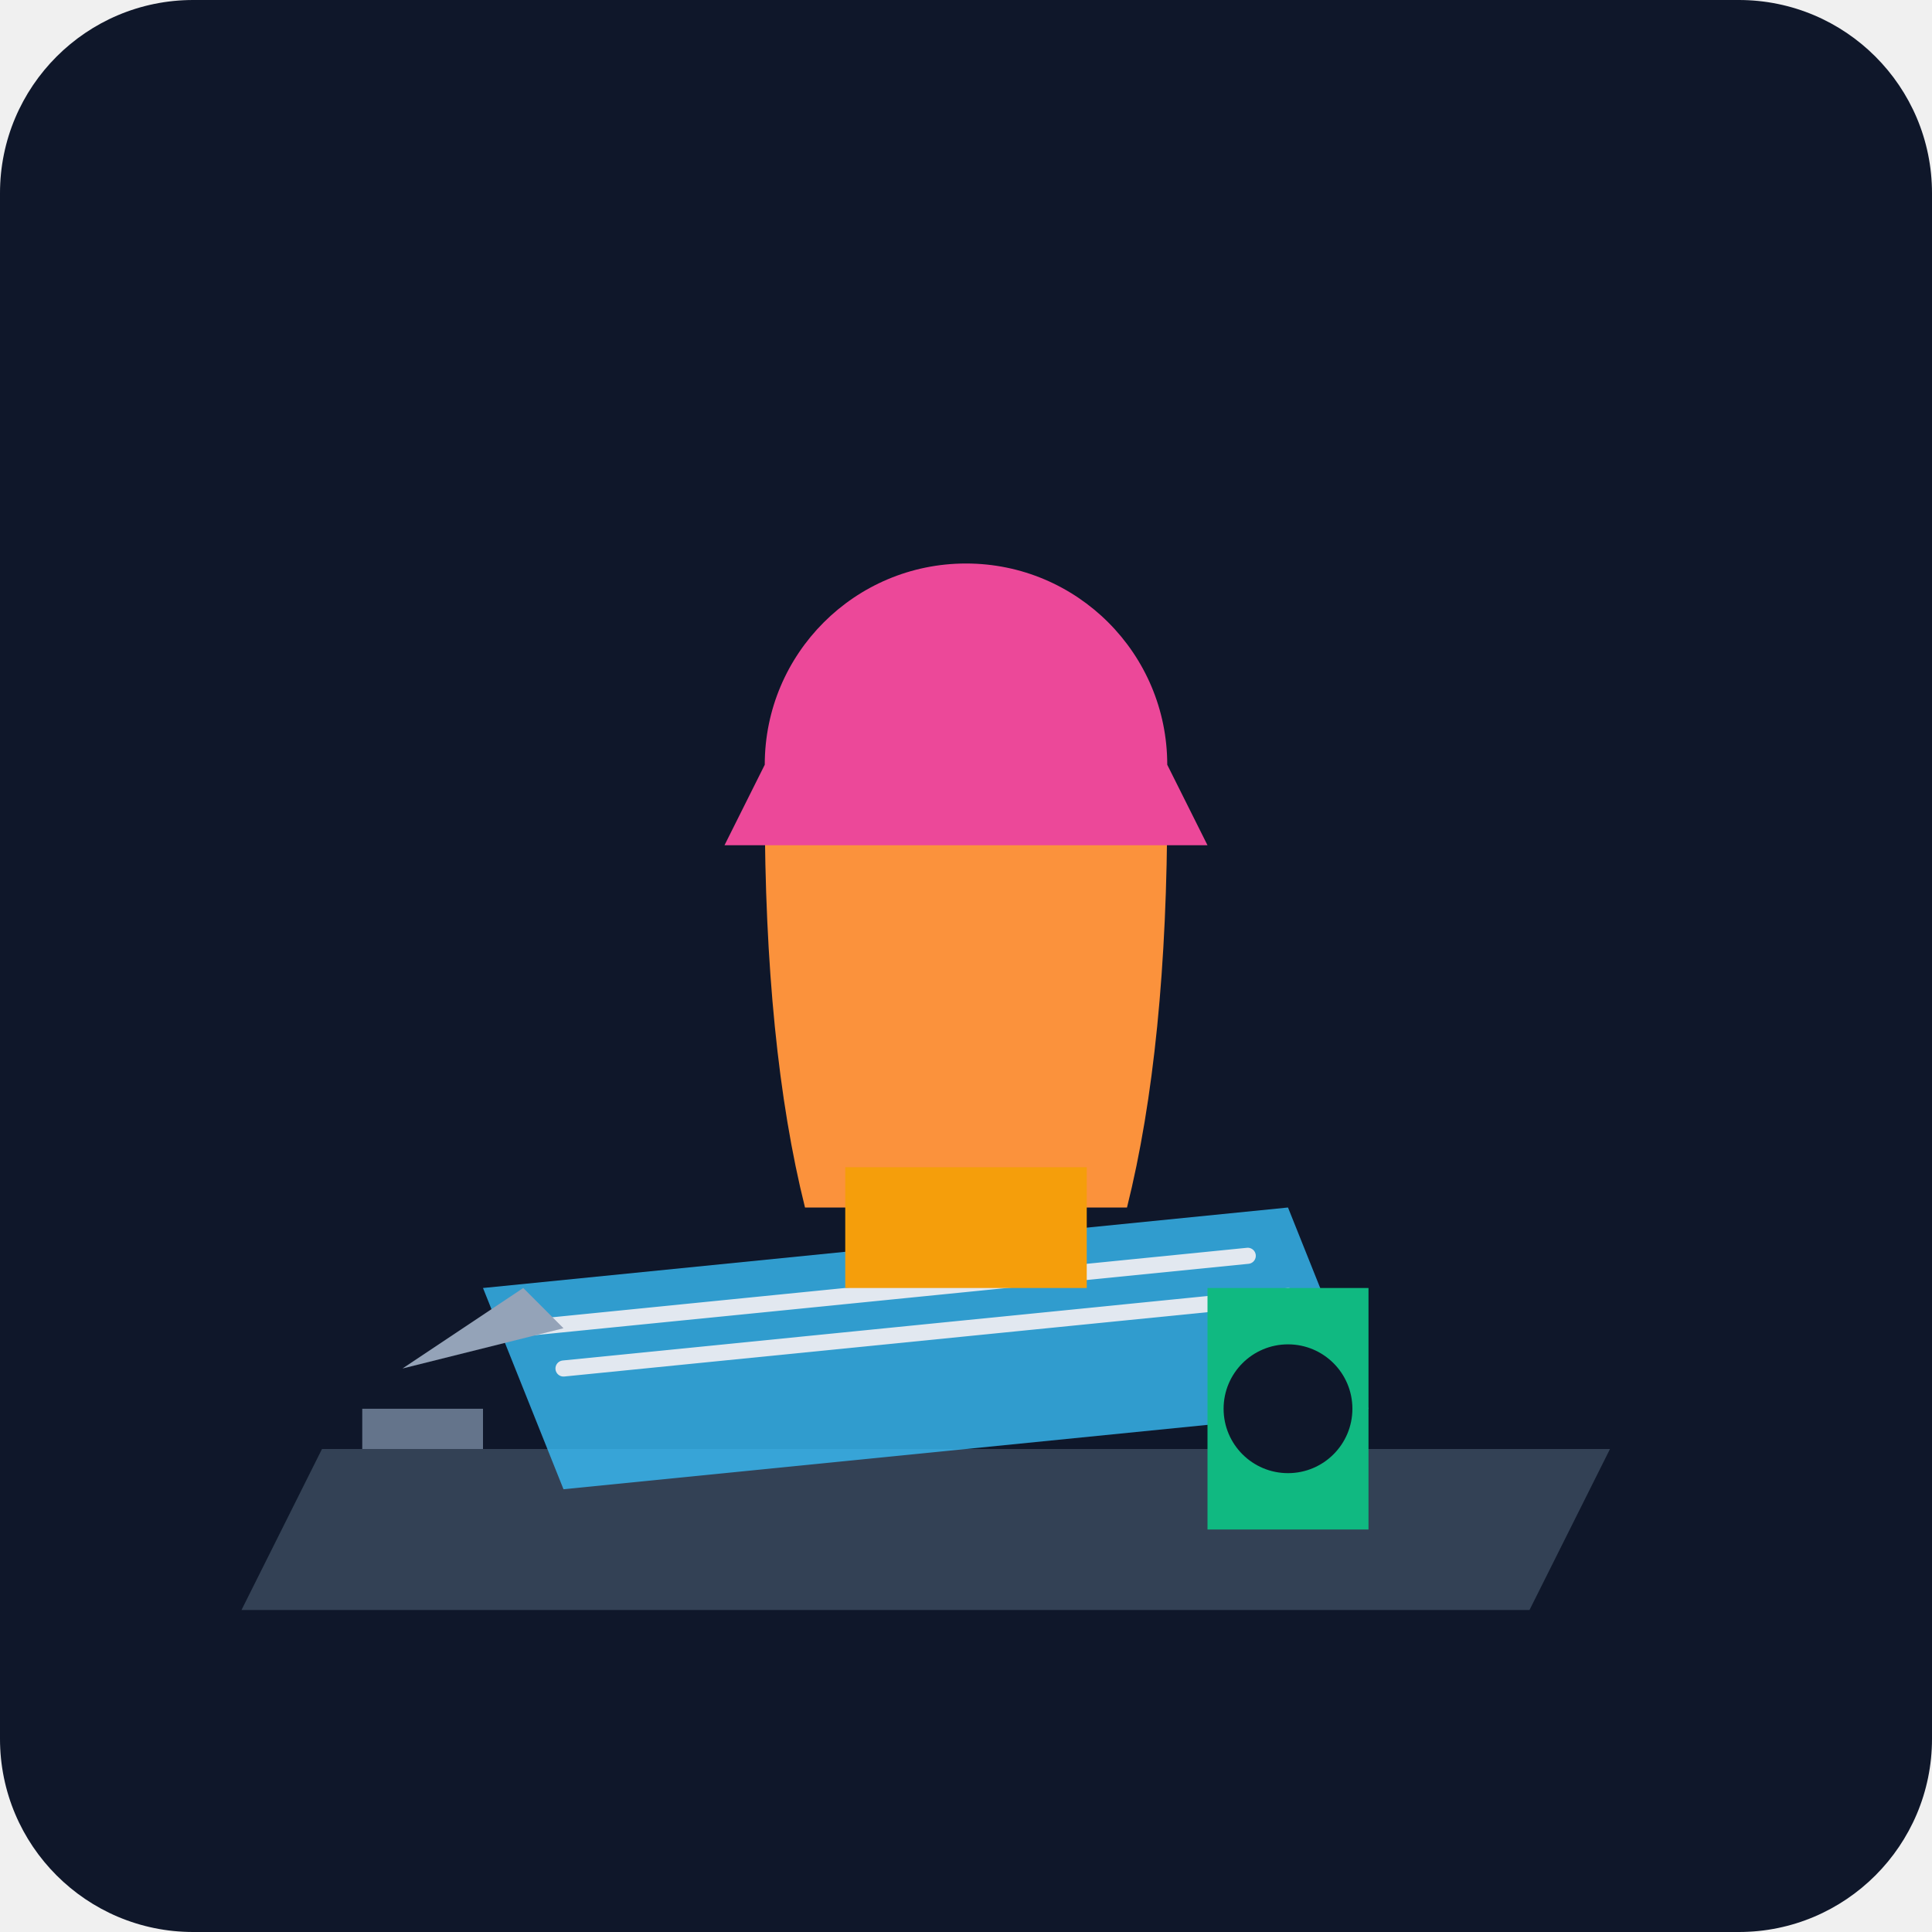
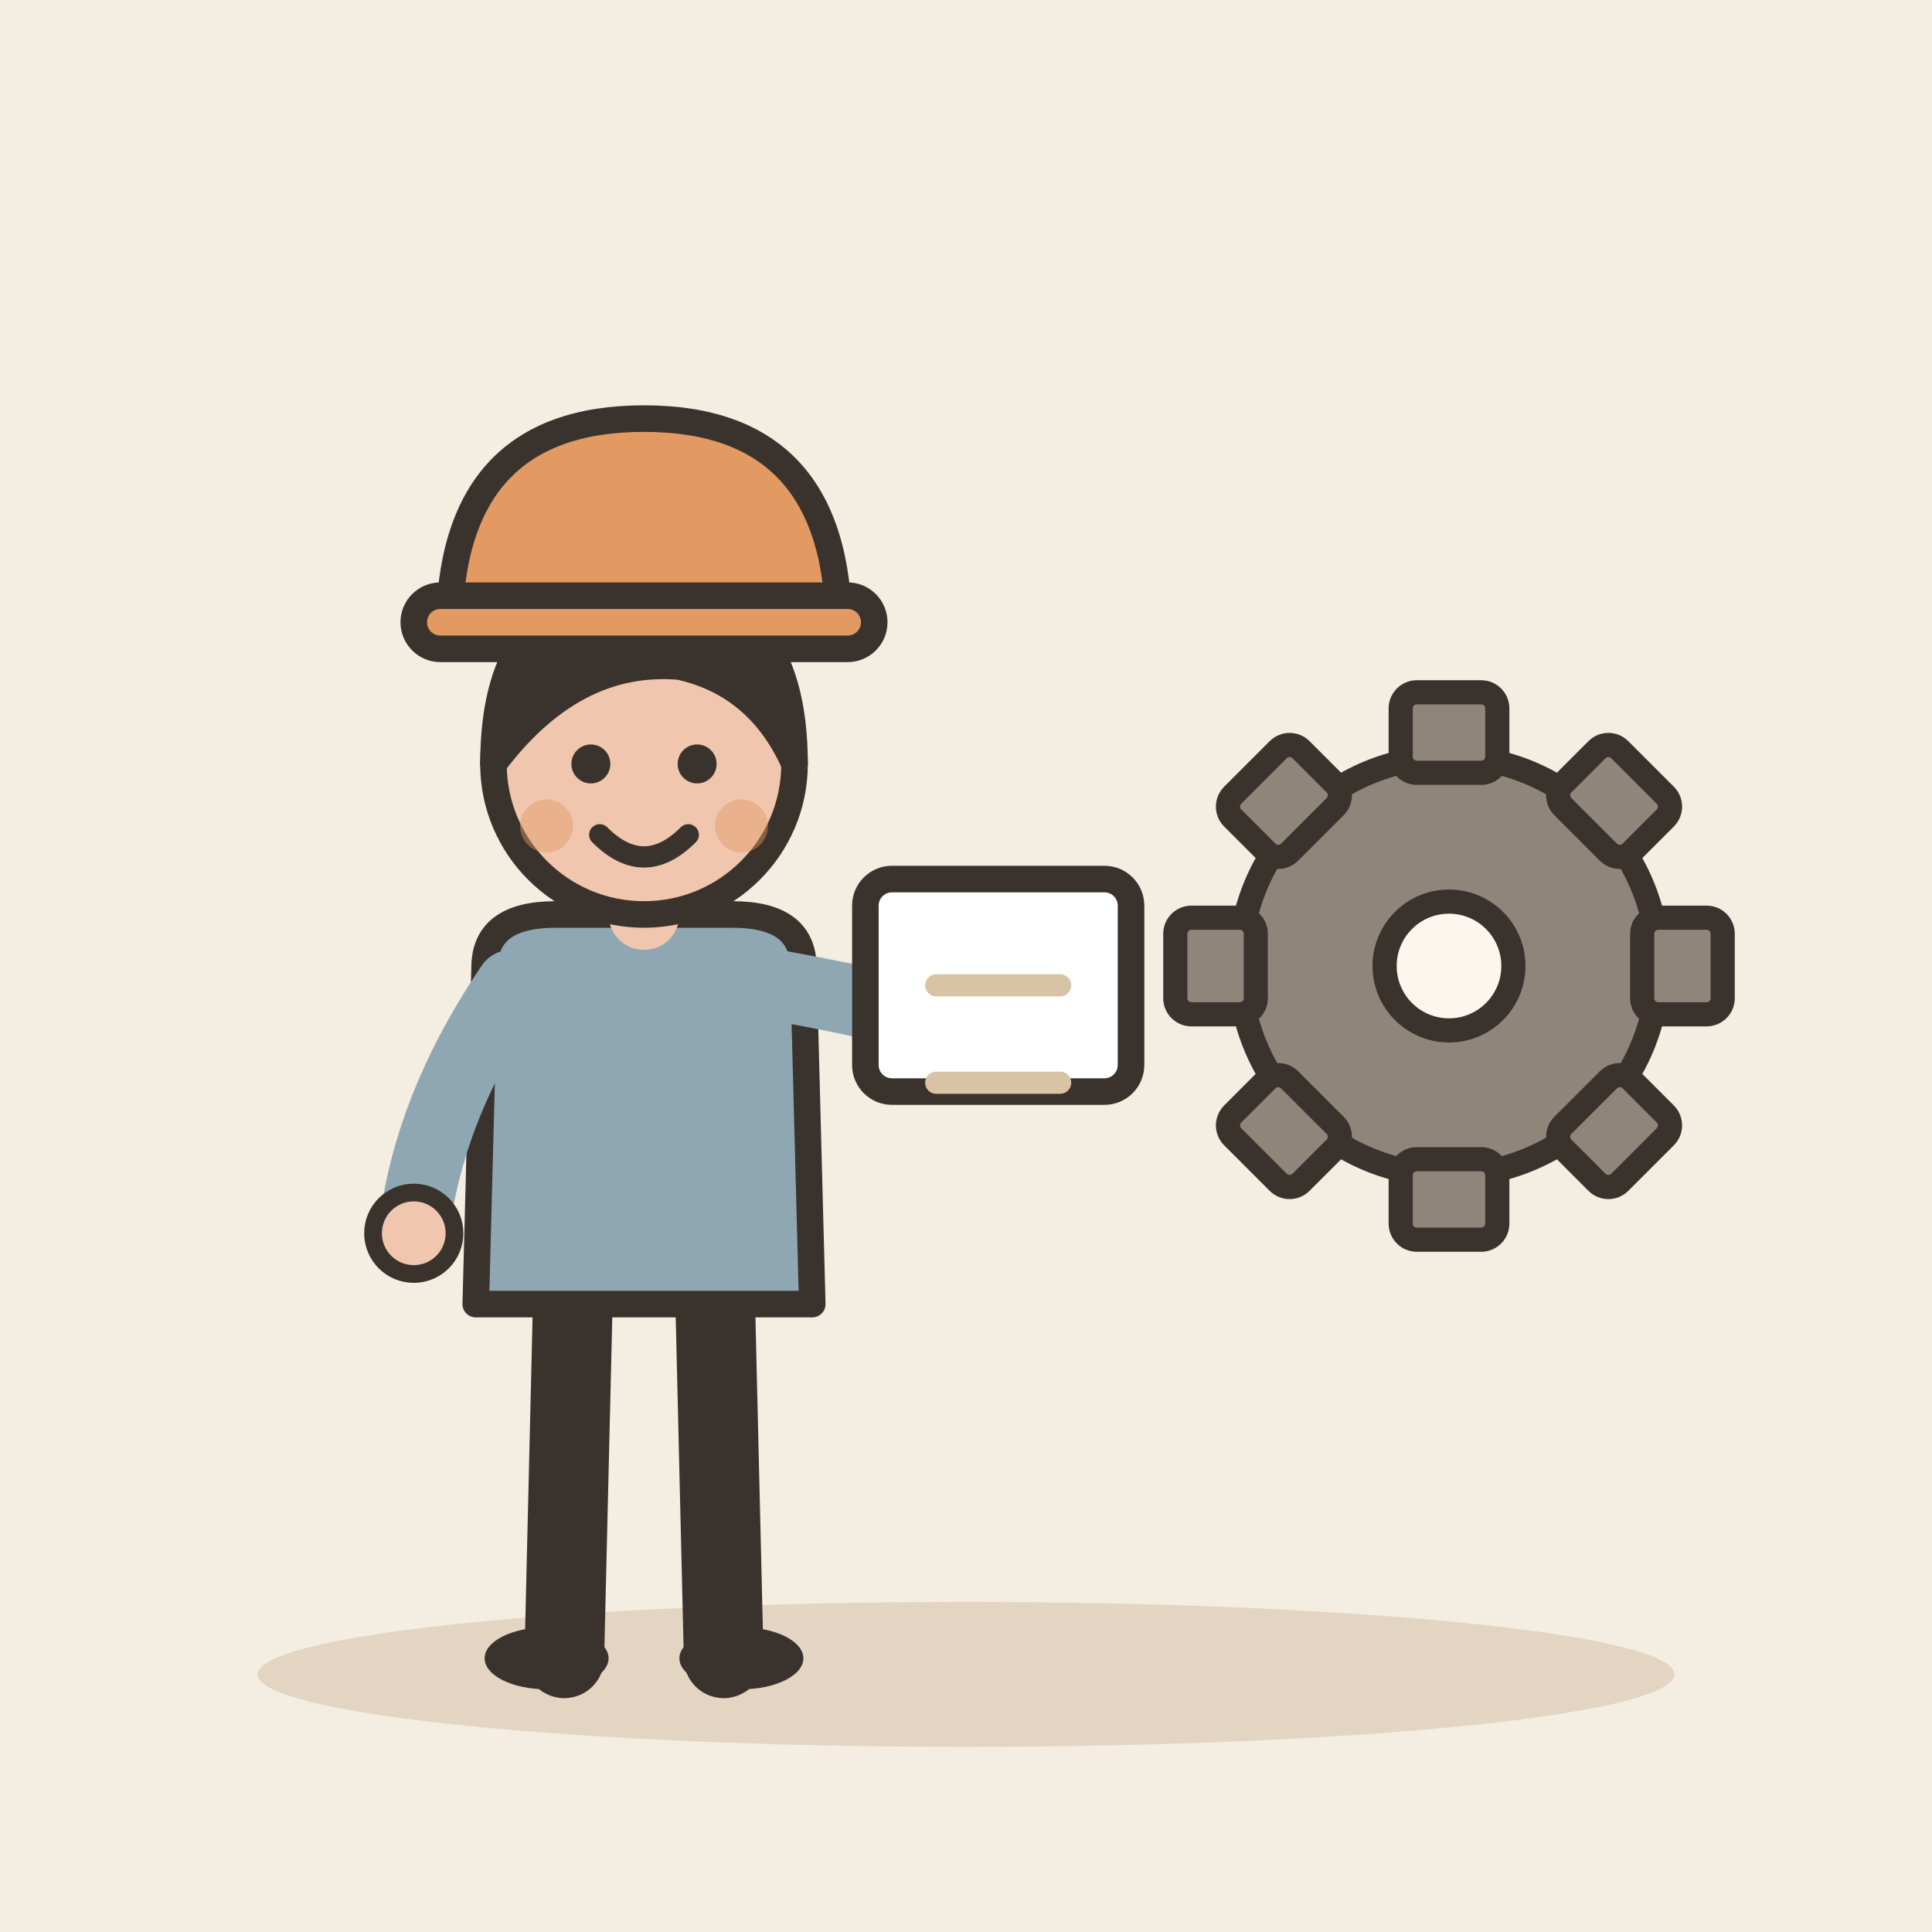
- <svg xmlns="http://www.w3.org/2000/svg" viewBox="0 0 240 240">
-   <defs>
-     <linearGradient id="bgGrad" x1="0" y1="0" x2="0" y2="240">
-       <stop offset="0%" stop-color="#0f172a" />
-       <stop offset="100%" stop-color="#1e293b" />
-     </linearGradient>
-   </defs>
-   <rect width="240" height="240" rx="24" fill="url(#bgGrad)" />
-   <g transform="translate(40, 60)">
-     <path d="M0 120 L160 120 L150 140 L-10 140 Z" fill="#334155" />
-     <path d="M20 100 L120 90 L130 115 L30 125 Z" fill="#38bdf8" opacity="0.8" />
-     <path d="M25 105 L115 96 M30 110 L120 101" stroke="#e2e8f0" stroke-width="2" stroke-linecap="round" />
-     <circle cx="80" cy="40" r="25" fill="#fbbf24" />
-     <path d="M55 40 Q55 70 60 90 L100 90 Q105 70 105 40 Z" fill="#fb923c" />
-     <rect x="65" y="85" width="30" height="15" fill="#f59e0b" />
-     <path d="M55 35 A25 25 0 0 1 105 35 L110 45 L50 45 Z" fill="#ec4899" />
-     <rect x="110" y="100" width="20" height="30" fill="#10b981" />
-     <circle cx="120" cy="115" r="8" fill="#0f172a" />
-     <path d="M10 110 L25 100 L30 105 Z" fill="#94a3b8" />
-     <rect x="5" y="115" width="15" height="5" fill="#64748b" />
+ <svg xmlns="http://www.w3.org/2000/svg" viewBox="0 0 240 240" data-style="editorial">
+   <rect width="240" height="240" fill="#F4EDE2" />
+   <ellipse cx="120" cy="208" rx="88" ry="9" fill="#E3D5C1" />
+   <g transform="translate(80 206) scale(1.1 1.1)">
+     <path d="M-8 -42L-9 0" stroke="#3A332D" stroke-width="9" stroke-linecap="round" fill="none" />
+     <path d="M8 -42L9 0" stroke="#3A332D" stroke-width="9" stroke-linecap="round" fill="none" />
+     <ellipse cx="-11" cy="0" rx="7" ry="3.5" fill="#3A332D" />
+     <ellipse cx="11" cy="0" rx="7" ry="3.5" fill="#3A332D" />
+     <path d="M-18 -78Q-18 -84 -10 -84L10 -84Q18 -84 18 -78L19 -40L-19 -40Z" fill="#8FA7B3" stroke="#3A332D" stroke-width="3" stroke-linecap="round" stroke-linejoin="round" />
+     <path d="M-15 -76Q-24.5 -62 -26 -48" fill="none" stroke="#8FA7B3" stroke-width="8" stroke-linecap="round" stroke-linejoin="round" />
+     <circle cx="-26" cy="-48" r="4.6" fill="#F0C7AE" stroke="#3A332D" stroke-linecap="round" stroke-linejoin="round" stroke-width="2" />
+     <path d="M15 -76Q31.5 -73 40 -70" fill="none" stroke="#8FA7B3" stroke-width="8" stroke-linecap="round" stroke-linejoin="round" />
+     <circle cx="40" cy="-70" r="4.6" fill="#F0C7AE" stroke="#3A332D" stroke-linecap="round" stroke-linejoin="round" stroke-width="2" />
+     <path d="M0 -84L0 -88" stroke="#F0C7AE" stroke-width="8" stroke-linecap="round" fill="none" />
+     <circle cx="0" cy="-101" r="17" fill="#F0C7AE" stroke="#3A332D" stroke-width="3" stroke-linecap="round" stroke-linejoin="round" />
+     <path d="M-17 -101Q-17 -121 0 -121Q17 -121 17 -101Q13 -110 4 -112Q-8 -113 -17 -101Z" fill="#3A332D" stroke="#3A332D" stroke-width="3" stroke-linecap="round" stroke-linejoin="round" />
+     <circle cx="-6" cy="-101" r="2.2" fill="#3A332D" />
+     <circle cx="6" cy="-101" r="2.2" fill="#3A332D" />
+     <path d="M-5 -93Q0 -88 5 -93" fill="none" stroke="#3A332D" stroke-width="2.4" stroke-linecap="round" stroke-linejoin="round" />
+     <circle cx="-11" cy="-94" r="3" fill="#E39A62" opacity="0.45" />
+     <circle cx="11" cy="-94" r="3" fill="#E39A62" opacity="0.45" />
+     <g transform="translate(0 -116)">
+       <path d="M-22 0Q-22 -24 0 -24Q22 -24 22 0Z" fill="#E39A62" stroke="#3A332D" stroke-width="3" stroke-linecap="round" stroke-linejoin="round" />
+       <rect x="-26" y="-4" width="52" height="6" rx="3" fill="#E39A62" stroke="#3A332D" stroke-width="3" stroke-linecap="round" stroke-linejoin="round" />
+     </g>
+     <g transform="translate(40 -76)">
+       <rect x="-15" y="-12" width="30" height="24" rx="3" fill="#FFFFFF" stroke="#3A332D" stroke-width="3" stroke-linecap="round" stroke-linejoin="round" />
+       <path d="M-7 0L7 0" stroke="#D8C3A5" stroke-width="2.5" stroke-linecap="round" fill="none" />
+       <path d="M-7 11L7 11" stroke="#D8C3A5" stroke-width="2.5" stroke-linecap="round" fill="none" />
+     </g>
+   </g>
+   <g transform="translate(180 120)">
+     <circle cx="0" cy="0" r="26" fill="#8F857A" stroke="#3A332D" stroke-width="3" stroke-linecap="round" stroke-linejoin="round" />
+     <rect x="-6" y="-34" width="12" height="10" rx="2" fill="#8F857A" stroke="#3A332D" stroke-width="3" stroke-linecap="round" stroke-linejoin="round" transform="rotate(0)" />
+     <rect x="-6" y="-34" width="12" height="10" rx="2" fill="#8F857A" stroke="#3A332D" stroke-width="3" stroke-linecap="round" stroke-linejoin="round" transform="rotate(45)" />
+     <rect x="-6" y="-34" width="12" height="10" rx="2" fill="#8F857A" stroke="#3A332D" stroke-width="3" stroke-linecap="round" stroke-linejoin="round" transform="rotate(90)" />
+     <rect x="-6" y="-34" width="12" height="10" rx="2" fill="#8F857A" stroke="#3A332D" stroke-width="3" stroke-linecap="round" stroke-linejoin="round" transform="rotate(135)" />
+     <rect x="-6" y="-34" width="12" height="10" rx="2" fill="#8F857A" stroke="#3A332D" stroke-width="3" stroke-linecap="round" stroke-linejoin="round" transform="rotate(180)" />
+     <rect x="-6" y="-34" width="12" height="10" rx="2" fill="#8F857A" stroke="#3A332D" stroke-width="3" stroke-linecap="round" stroke-linejoin="round" transform="rotate(225)" />
+     <rect x="-6" y="-34" width="12" height="10" rx="2" fill="#8F857A" stroke="#3A332D" stroke-width="3" stroke-linecap="round" stroke-linejoin="round" transform="rotate(270)" />
+     <rect x="-6" y="-34" width="12" height="10" rx="2" fill="#8F857A" stroke="#3A332D" stroke-width="3" stroke-linecap="round" stroke-linejoin="round" transform="rotate(315)" />
+     <circle cx="0" cy="0" r="8" fill="#FBF6EE" stroke="#3A332D" stroke-width="3" stroke-linecap="round" stroke-linejoin="round" />
  </g>
</svg>
